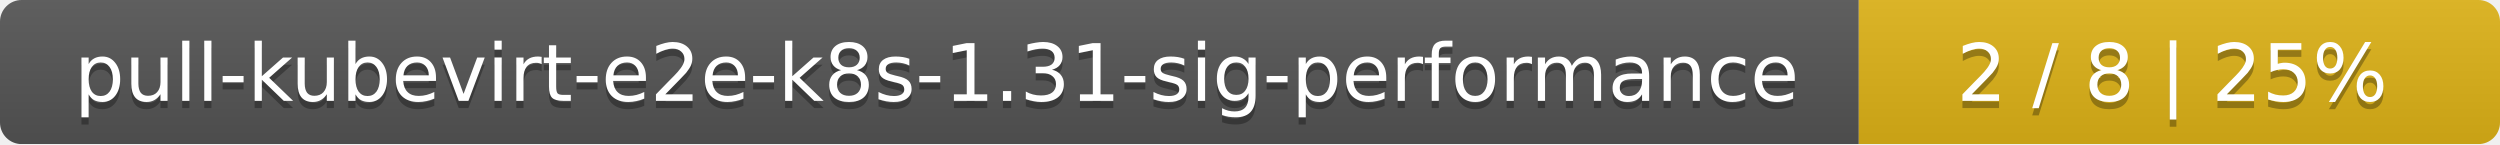
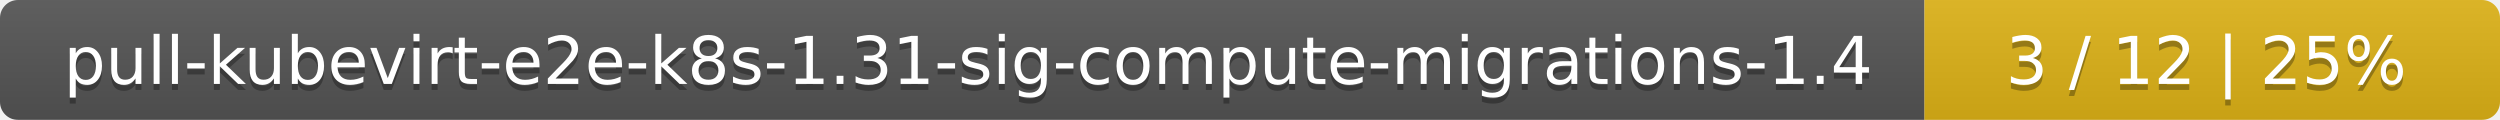
- <svg xmlns="http://www.w3.org/2000/svg" width="347" height="20">
+ <svg xmlns="http://www.w3.org/2000/svg" width="417" height="20">
  <linearGradient id="smooth" x2="0" y2="100%">
    <stop offset="0" stop-color="#bbb" stop-opacity=".1" />
    <stop offset="1" stop-opacity=".1" />
  </linearGradient>
  <mask id="round">
-     <rect width="347" height="20" rx="3" fill="#fff" />
+     <rect width="417" height="20" rx="3" fill="#fff" />
  </mask>
  <g mask="url(#round)">
-     <rect width="258" height="20" fill="#555" />
-     <rect x="258" width="89" height="20" fill="#dfb317" />
-     <rect width="347" height="20" fill="url(#smooth)" />
+     <rect width="321" height="20" fill="#555" />
+     <rect x="321" width="96" height="20" fill="#dfb317" />
+     <rect width="417" height="20" fill="url(#smooth)" />
  </g>
  <g fill="#fff" text-anchor="middle" font-family="DejaVu Sans,Verdana,Geneva,sans-serif" font-size="11">
-     <text x="130" y="15" fill="#010101" fill-opacity=".3">pull-kubevirt-e2e-k8s-1.31-sig-performance</text>
-     <text x="130" y="14">pull-kubevirt-e2e-k8s-1.31-sig-performance</text>
-     <text x="301.5" y="15" fill="#010101" fill-opacity=".3">2 / 8    |    25%</text>
-     <text x="301.5" y="14">2 / 8    |    25%</text>
+     <text x="161.5" y="15" fill="#010101" fill-opacity=".3">pull-kubevirt-e2e-k8s-1.31-sig-compute-migrations-1.4</text>
+     <text x="161.5" y="14">pull-kubevirt-e2e-k8s-1.31-sig-compute-migrations-1.4</text>
+     <text x="368" y="15" fill="#010101" fill-opacity=".3">3 / 12    |    25%</text>
+     <text x="368" y="14">3 / 12    |    25%</text>
  </g>
</svg>
